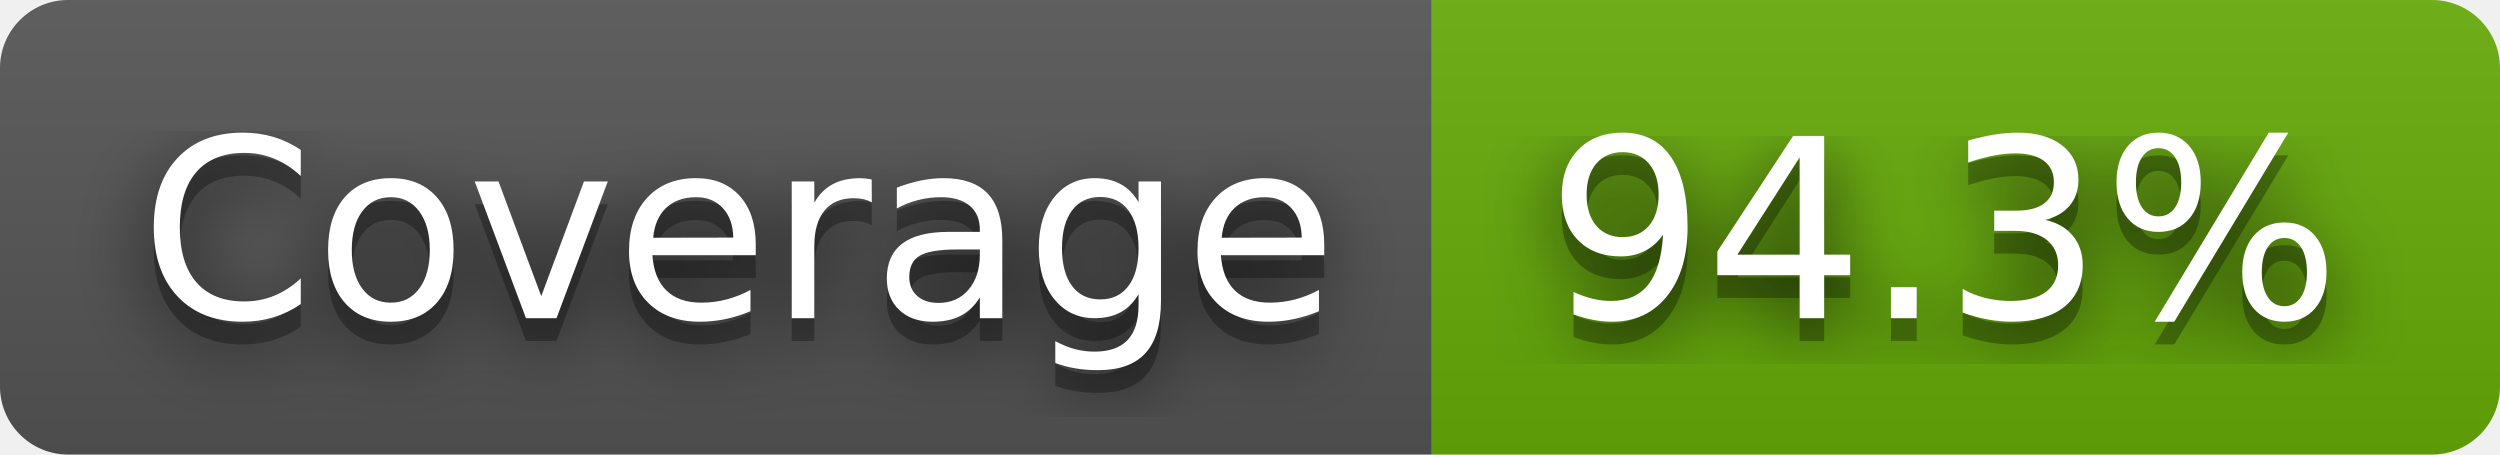
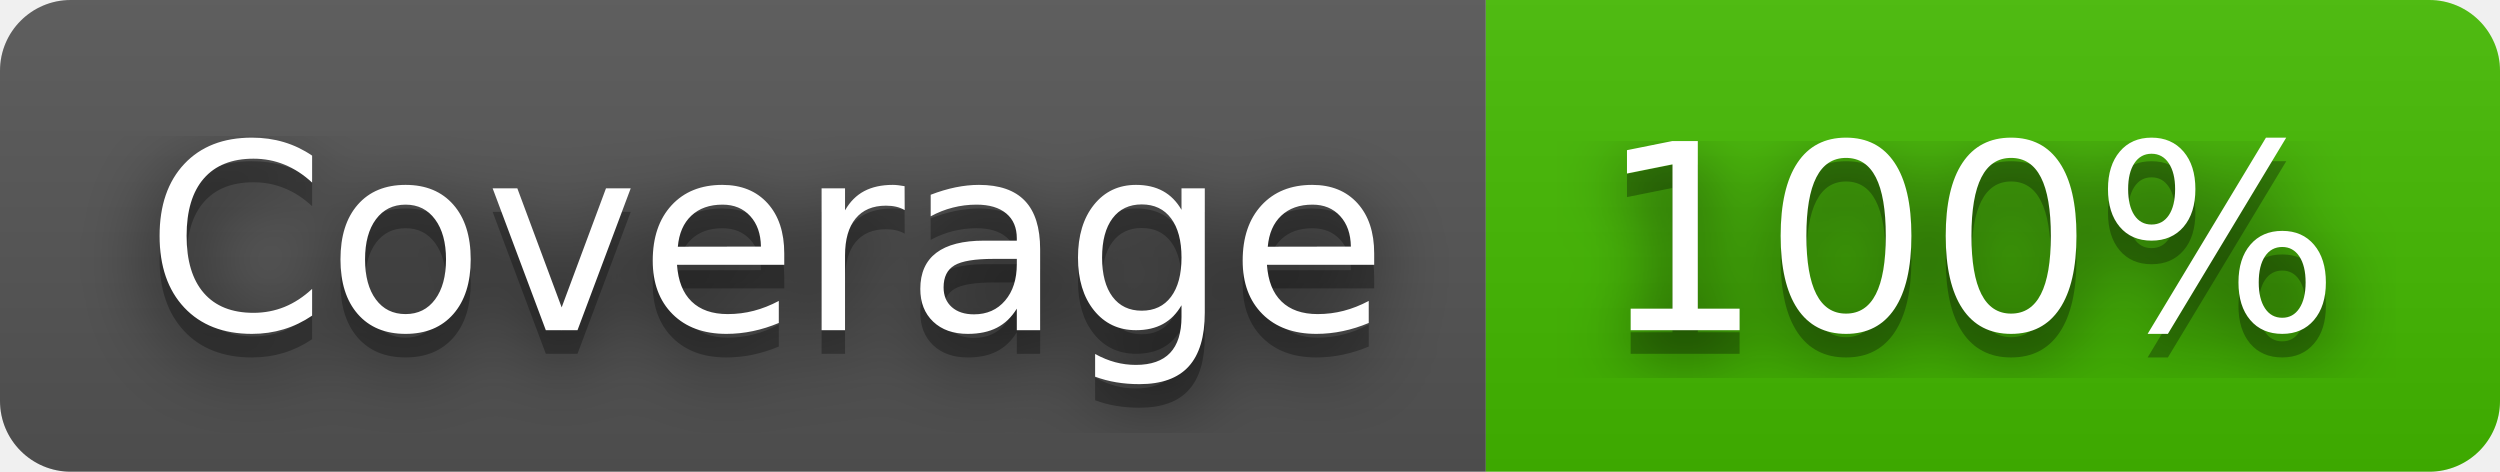
- <svg xmlns="http://www.w3.org/2000/svg" width="110" height="20" role="img" aria-label="Coverage: 94.3%">
+ <svg xmlns="http://www.w3.org/2000/svg" width="106" height="20" role="img" aria-label="Coverage: 100%">
  <filter id="blur">
    <feGaussianBlur stdDeviation="16" />
  </filter>
  <linearGradient id="s" x2="0" y2="100%">
    <stop offset="0" stop-color="#bbb" stop-opacity=".1" />
    <stop offset="1" stop-opacity=".1" />
  </linearGradient>
  <clipPath id="r">
-     <rect width="110" height="20" rx="3" />
+     <rect width="106" height="20" rx="3" />
  </clipPath>
  <g clip-path="url(#r)">
    <rect width="63" height="20" fill="#555" />
-     <rect x="63" width="47" height="20" fill="#67ac09" />
-     <rect width="110" height="20" fill="url(#s)" />
+     <rect x="63" width="43" height="20" fill="#4b0" />
+     <rect width="106" height="20" fill="url(#s)" />
  </g>
  <g fill="#fff" text-anchor="middle" font-family="Verdana,Geneva,DejaVu Sans,sans-serif" text-rendering="geometricPrecision" font-size="110">
    <g transform="scale(.1)">
      <g aria-hidden="true" fill="#010101">
        <text x="325" y="150" fill-opacity=".8" filter="url(#blur)" textLength="530">Coverage</text>
        <text x="325" y="150" fill-opacity=".3" textLength="530">Coverage</text>
      </g>
      <text x="325" y="140" textLength="530">Coverage</text>
    </g>
    <g transform="scale(.1)">
      <g aria-hidden="true" fill="#010101">
-         <text x="855" y="150" fill-opacity=".8" filter="url(#blur)" textLength="370">94.3%</text>
-         <text x="855" y="150" fill-opacity=".3" textLength="370">94.3%</text>
+         <text x="835" y="150" fill-opacity=".8" filter="url(#blur)" textLength="330">100%</text>
+         <text x="835" y="150" fill-opacity=".3" textLength="330">100%</text>
      </g>
-       <text x="855" y="140" textLength="370">94.3%</text>
+       <text x="835" y="140" textLength="330">100%</text>
    </g>
  </g>
</svg>
